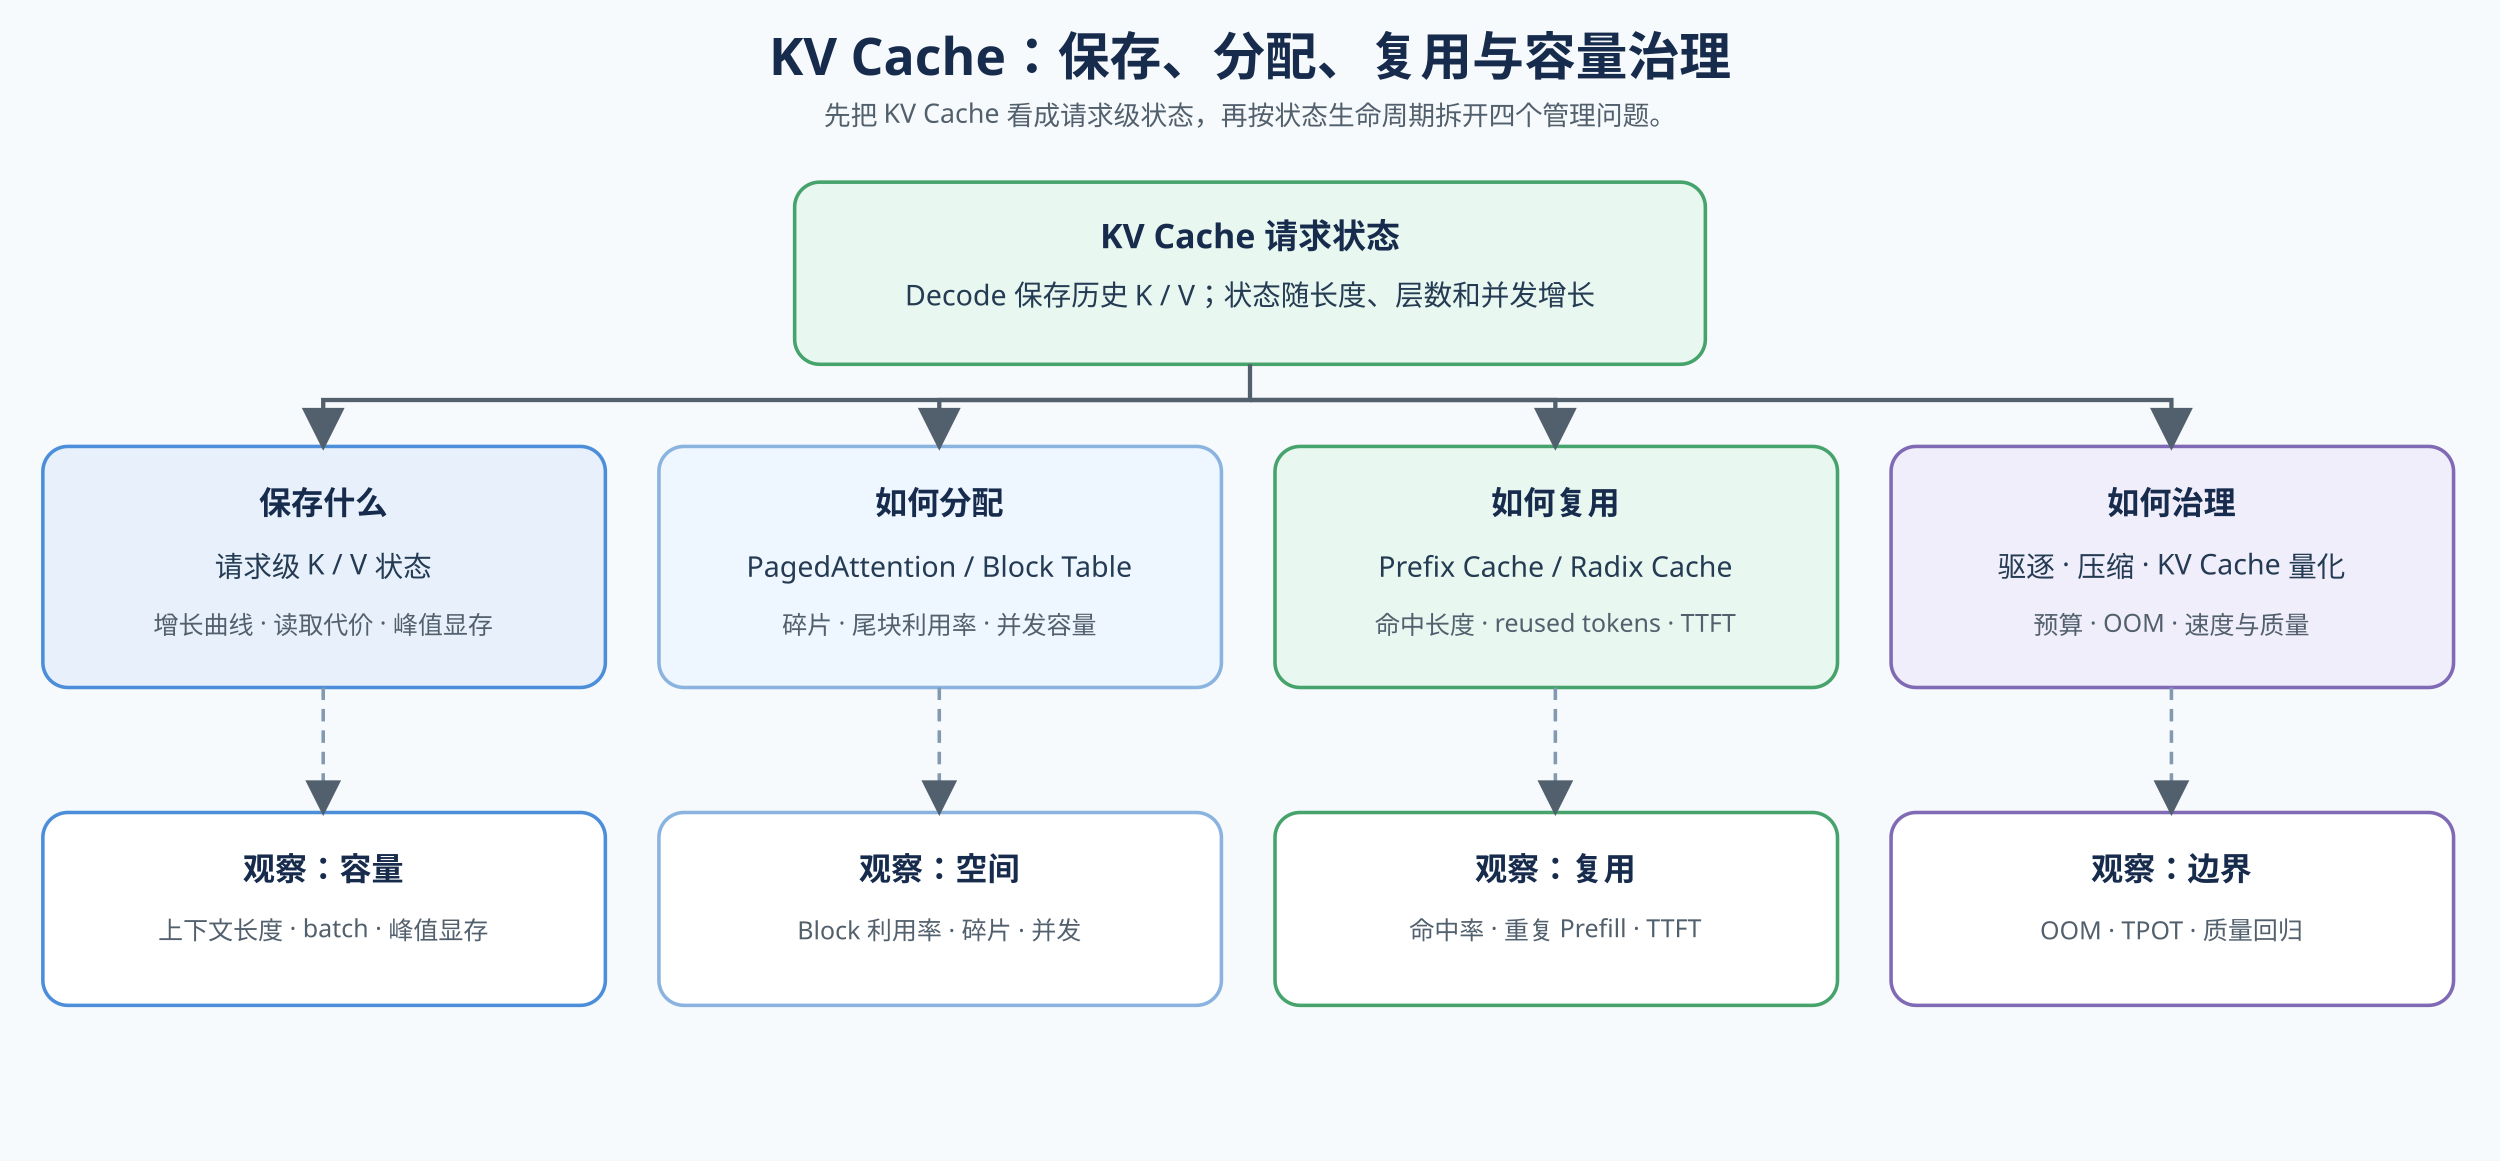
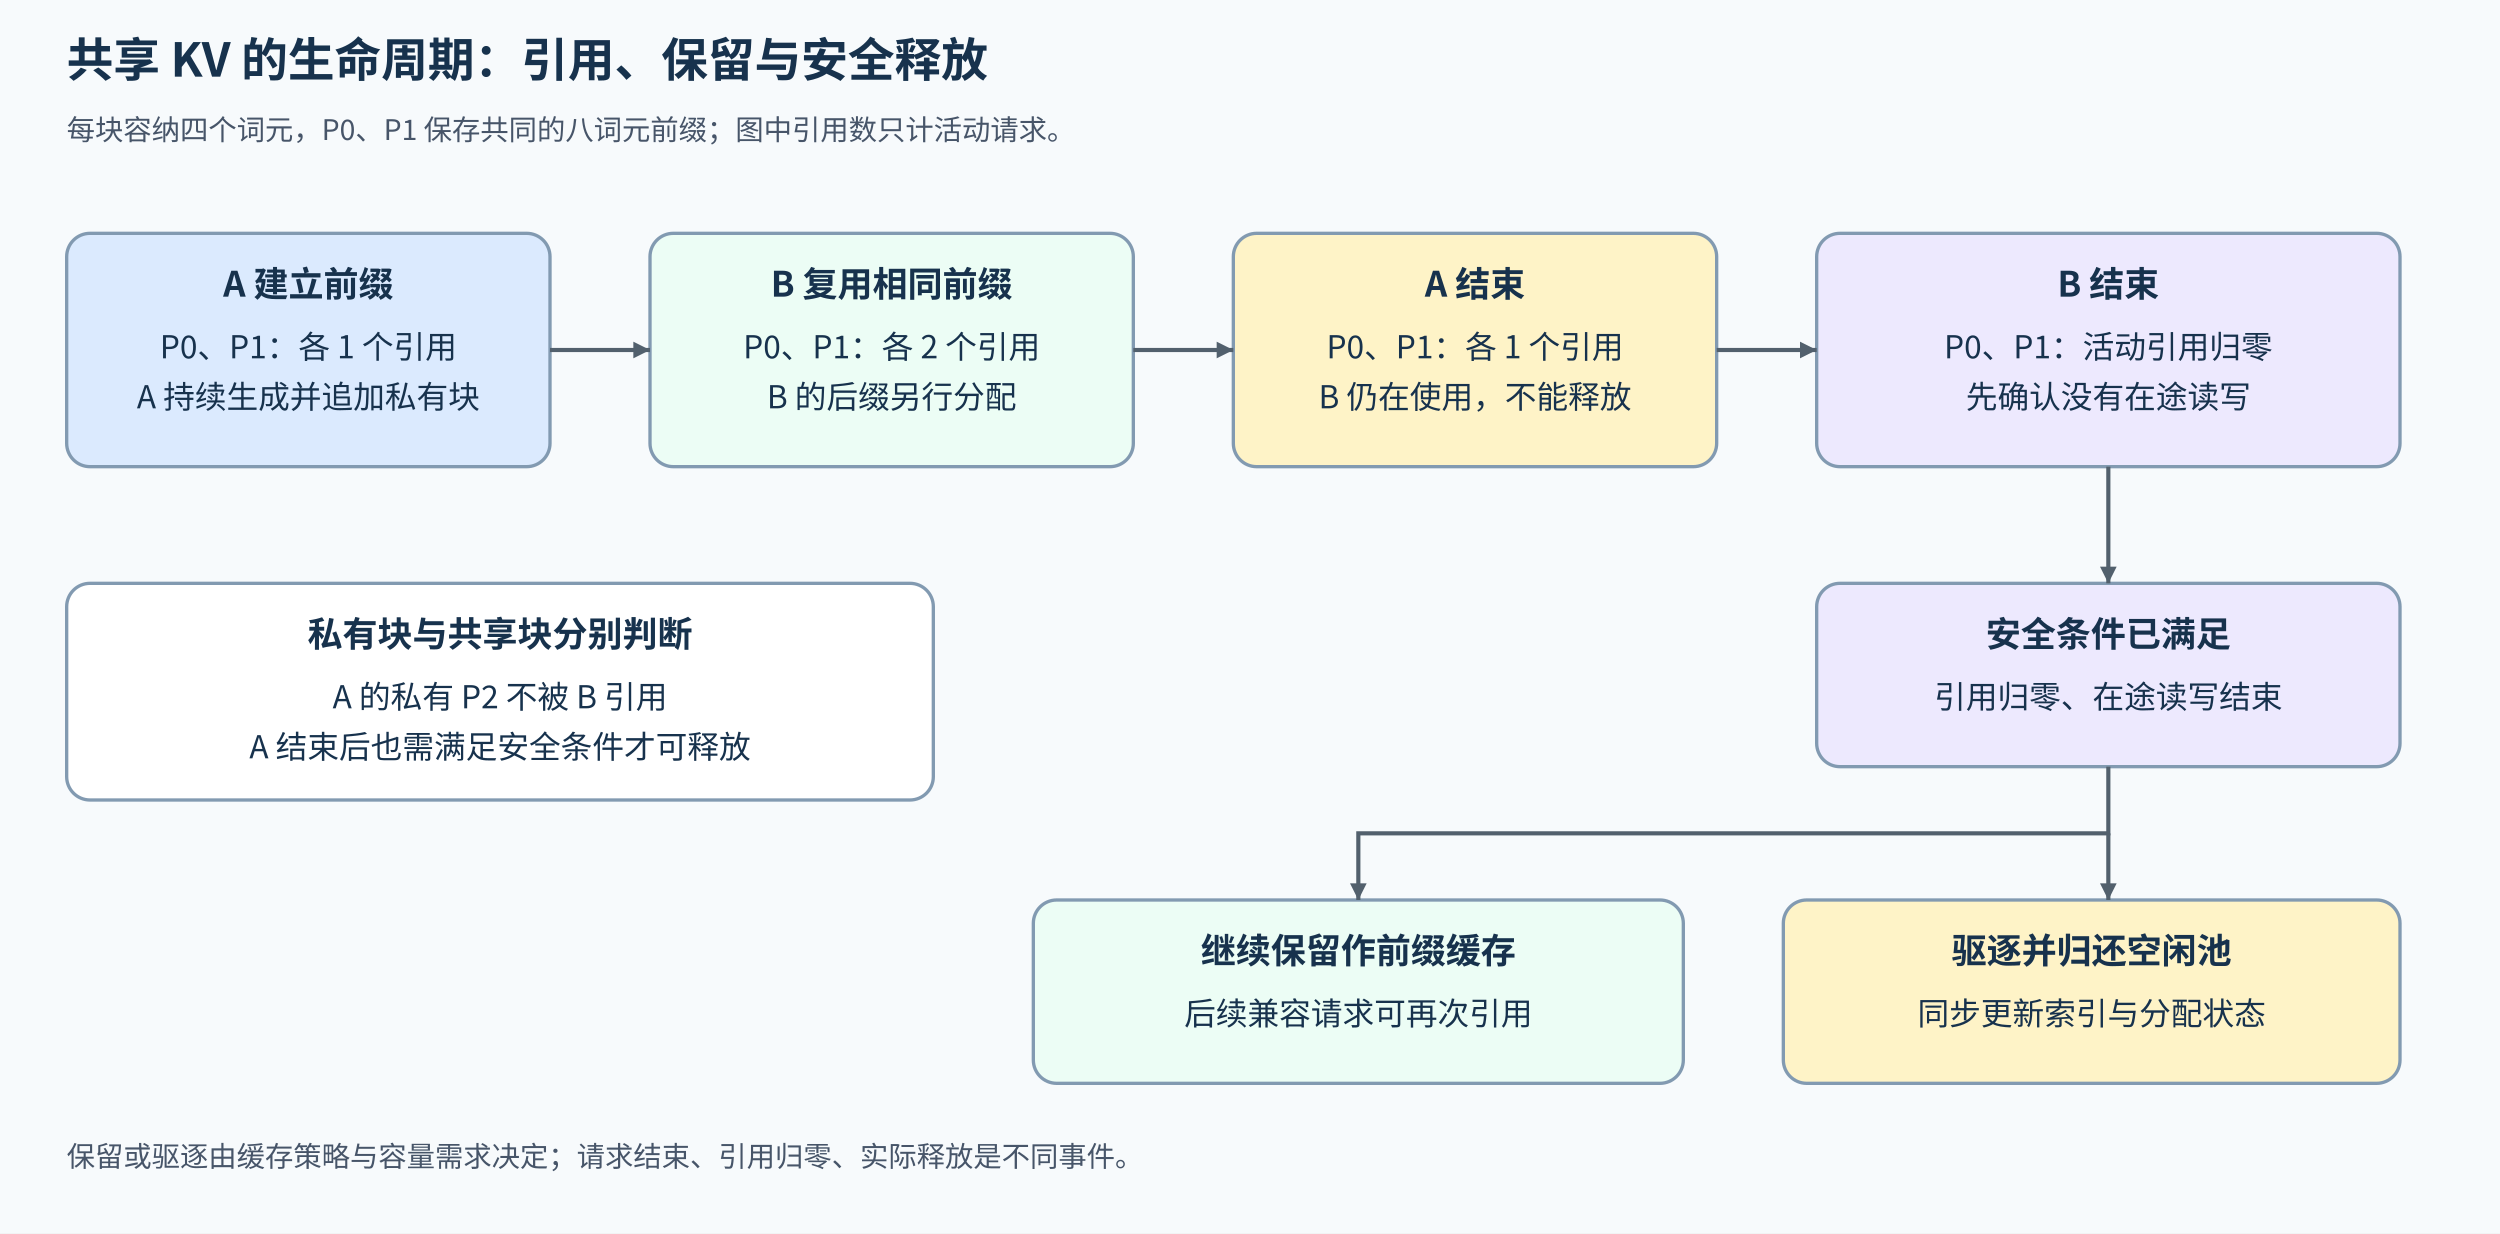
- <svg xmlns="http://www.w3.org/2000/svg" width="1400" height="650" viewBox="0 0 1400 650">
+ <svg xmlns="http://www.w3.org/2000/svg" width="1500" height="740" viewBox="0 0 1500 740" role="img" aria-labelledby="title desc">
  <defs>
-     <marker id="arrow" markerWidth="10" markerHeight="10" refX="9" refY="5" orient="auto">
-       <path d="M0 0 L10 5 L0 10 Z" fill="#52606d" />
+     <marker id="a" markerUnits="userSpaceOnUse" markerWidth="10" markerHeight="10" refX="10" refY="5" orient="auto">
+       <path d="M0 0L10 5L0 10Z" fill="#52606d" />
    </marker>
  </defs>
-   <rect width="1400" height="650" fill="#f7fafc" />
-   <style>
- .title{font:700 29px sans-serif;fill:#172b4d}.sub{font:15px sans-serif;fill:#52606d}.group{font:700 19px sans-serif;fill:#172b4d}.head{font:700 18px sans-serif;fill:#172b4d}.text{font:16px sans-serif;fill:#243b53}.small{font:14px sans-serif;fill:#52606d}.box{stroke-width:2;rx:14}.flow{stroke:#52606d;stroke-width:2.4;fill:none;marker-end:url(#arrow)}.link{stroke:#829ab1;stroke-width:2;stroke-dasharray:7 5;fill:none;marker-end:url(#arrow)}
- </style>
-   <text x="700" y="42" text-anchor="middle" class="title">KV Cache：保存、分配、复用与容量治理</text>
-   <text x="700" y="70" text-anchor="middle" class="sub">先把 KV Cache 看成请求级状态，再按状态生命周期拆开四个管理问题。</text>
-   <rect x="445" y="102" width="510" height="102" fill="#e8f7ef" stroke="#45a36b" class="box" />
-   <text x="700" y="139" text-anchor="middle" class="group">KV Cache 请求状态</text>
-   <text x="700" y="171" text-anchor="middle" class="text">Decode 保存历史 K / V；状态随长度、层数和并发增长</text>
-   <rect x="24" y="250" width="315" height="135" fill="#e8f1fb" stroke="#4c8eda" class="box" />
-   <text x="181" y="288" text-anchor="middle" class="head">保存什么</text>
-   <text x="181" y="323" text-anchor="middle" class="text">请求级 K / V 状态</text>
-   <text x="181" y="355" text-anchor="middle" class="small">增长曲线 · 读取代价 · 峰值显存</text>
-   <rect x="369" y="250" width="315" height="135" fill="#eef6ff" stroke="#8ab4df" class="box" />
-   <text x="526" y="288" text-anchor="middle" class="head">如何分配</text>
-   <text x="526" y="323" text-anchor="middle" class="text">PagedAttention / Block Table</text>
-   <text x="526" y="355" text-anchor="middle" class="small">碎片 · 尾块利用率 · 并发容量</text>
-   <rect x="714" y="250" width="315" height="135" fill="#e8f7ef" stroke="#45a36b" class="box" />
-   <text x="871" y="288" text-anchor="middle" class="head">如何复用</text>
-   <text x="871" y="323" text-anchor="middle" class="text">Prefix Cache / Radix Cache</text>
-   <text x="871" y="355" text-anchor="middle" class="small">命中长度 · reused tokens · TTFT</text>
-   <rect x="1059" y="250" width="315" height="135" fill="#f0eefb" stroke="#8069b5" class="box" />
-   <text x="1216" y="288" text-anchor="middle" class="head">如何治理</text>
-   <text x="1216" y="323" text-anchor="middle" class="text">驱逐 · 压缩 · KV Cache 量化</text>
-   <text x="1216" y="355" text-anchor="middle" class="small">预算 · OOM · 速度与质量</text>
-   <path d="M700 204 V224 H181 V250" class="flow" />
-   <path d="M700 224 H526 V250" class="flow" />
-   <path d="M700 224 H871 V250" class="flow" />
-   <path d="M700 224 H1216 V250" class="flow" />
-   <rect x="24" y="455" width="315" height="108" fill="#ffffff" stroke="#4c8eda" class="box" />
-   <text x="181" y="493" text-anchor="middle" class="head">观察：容量</text>
-   <text x="181" y="526" text-anchor="middle" class="small">上下文长度 · batch · 峰值显存</text>
-   <rect x="369" y="455" width="315" height="108" fill="#ffffff" stroke="#8ab4df" class="box" />
-   <text x="526" y="493" text-anchor="middle" class="head">观察：空间</text>
-   <text x="526" y="526" text-anchor="middle" class="small">Block 利用率 · 碎片 · 并发</text>
-   <rect x="714" y="455" width="315" height="108" fill="#ffffff" stroke="#45a36b" class="box" />
-   <text x="871" y="493" text-anchor="middle" class="head">观察：复用</text>
-   <text x="871" y="526" text-anchor="middle" class="small">命中率 · 重复 Prefill · TTFT</text>
-   <rect x="1059" y="455" width="315" height="108" fill="#ffffff" stroke="#8069b5" class="box" />
-   <text x="1216" y="493" text-anchor="middle" class="head">观察：边界</text>
-   <text x="1216" y="526" text-anchor="middle" class="small">OOM · TPOT · 质量回归</text>
-   <path d="M181 385 V455" class="link" />
-   <path d="M526 385 V455" class="link" />
-   <path d="M871 385 V455" class="link" />
-   <path d="M1216 385 V455" class="link" />
+   <style>text{font-family:"Noto Sans CJK SC",sans-serif;fill:#17324d;font-size:19px}.title{font-size:28px;font-weight:700}.head{font-size:21px;font-weight:700}.note{font-size:17px;fill:#475569}.box{stroke:#829ab1;stroke-width:2;rx:14}.flow{fill:none;stroke:#52606d;stroke-width:2.5;marker-end:url(#a)}</style>
+   <rect width="1500" height="740" fill="#f7fafc" />
+   <text x="40" y="46" class="title">共享 KV 的生命周期：引用、保留与安全释放</text>
+   <text x="40" y="84" class="note">每块容纳四个词元，P0、P1 保存共同的八词元前缀；图中引用数只计活动请求。</text>
+   <rect x="40" y="140" width="290" height="140" fill="#dbeafe" class="box" />
+   <text x="185" y="178" text-anchor="middle" class="head">A 建立前缀</text>
+   <text x="185" y="215" text-anchor="middle">P0、P1：各 1 个引用</text>
+   <text x="185" y="245" text-anchor="middle">A 持续生成并追加私有块</text>
+   <rect x="390" y="140" width="290" height="140" fill="#ecfdf5" class="box" />
+   <text x="535" y="178" text-anchor="middle" class="head">B 复用相同前缀</text>
+   <text x="535" y="215" text-anchor="middle">P0、P1：各 2 个引用</text>
+   <text x="535" y="245" text-anchor="middle">B 的后缀另行分配</text>
+   <rect x="740" y="140" width="290" height="140" fill="#fef3c7" class="box" />
+   <text x="885" y="178" text-anchor="middle" class="head">A 结束</text>
+   <text x="885" y="215" text-anchor="middle">P0、P1：各 1 个引用</text>
+   <text x="885" y="245" text-anchor="middle">B 仍在使用，不能释放</text>
+   <rect x="1090" y="140" width="350" height="140" fill="#ede9fe" class="box" />
+   <text x="1265" y="178" text-anchor="middle" class="head">B 结束</text>
+   <text x="1265" y="215" text-anchor="middle">P0、P1：活动引用归零</text>
+   <text x="1265" y="245" text-anchor="middle">先确认没有在途读写</text>
+   <path d="M330 210H390" class="flow" />
+   <path d="M680 210H740" class="flow" />
+   <path d="M1030 210H1090" class="flow" />
+   <rect x="40" y="350" width="520" height="130" fill="#ffffff" class="box" />
+   <text x="300" y="388" text-anchor="middle" class="head">私有块与共享块分别判断</text>
+   <text x="300" y="425" text-anchor="middle">A 的私有 P2 不被 B 引用</text>
+   <text x="300" y="455" text-anchor="middle">A 结束后也需满足安全条件才可释放</text>
+   <rect x="1090" y="350" width="350" height="110" fill="#ede9fe" class="box" />
+   <text x="1265" y="388" text-anchor="middle" class="head">安全条件已满足</text>
+   <text x="1265" y="425" text-anchor="middle">引用归零、在途读写结束</text>
+   <path d="M1265 280V350" class="flow" />
+   <rect x="620" y="540" width="390" height="110" fill="#ecfdf5" class="box" />
+   <text x="815" y="578" text-anchor="middle" class="head">继续保留作前缀缓存</text>
+   <text x="815" y="615" text-anchor="middle">后续兼容请求可再次引用</text>
+   <rect x="1070" y="540" width="370" height="110" fill="#fef3c7" class="box" />
+   <text x="1255" y="578" text-anchor="middle" class="head">驱逐并归还空闲池</text>
+   <text x="1255" y="615" text-anchor="middle">同步更新索引与分配状态</text>
+   <path d="M1265 460V500H815V540" class="flow" />
+   <path d="M1265 500V540" class="flow" />
+   <text x="40" y="700" class="note">保留或驱逐由缓存策略与容量需求决定；请求结束、引用归零、实际释放是不同事件。</text>
</svg>
